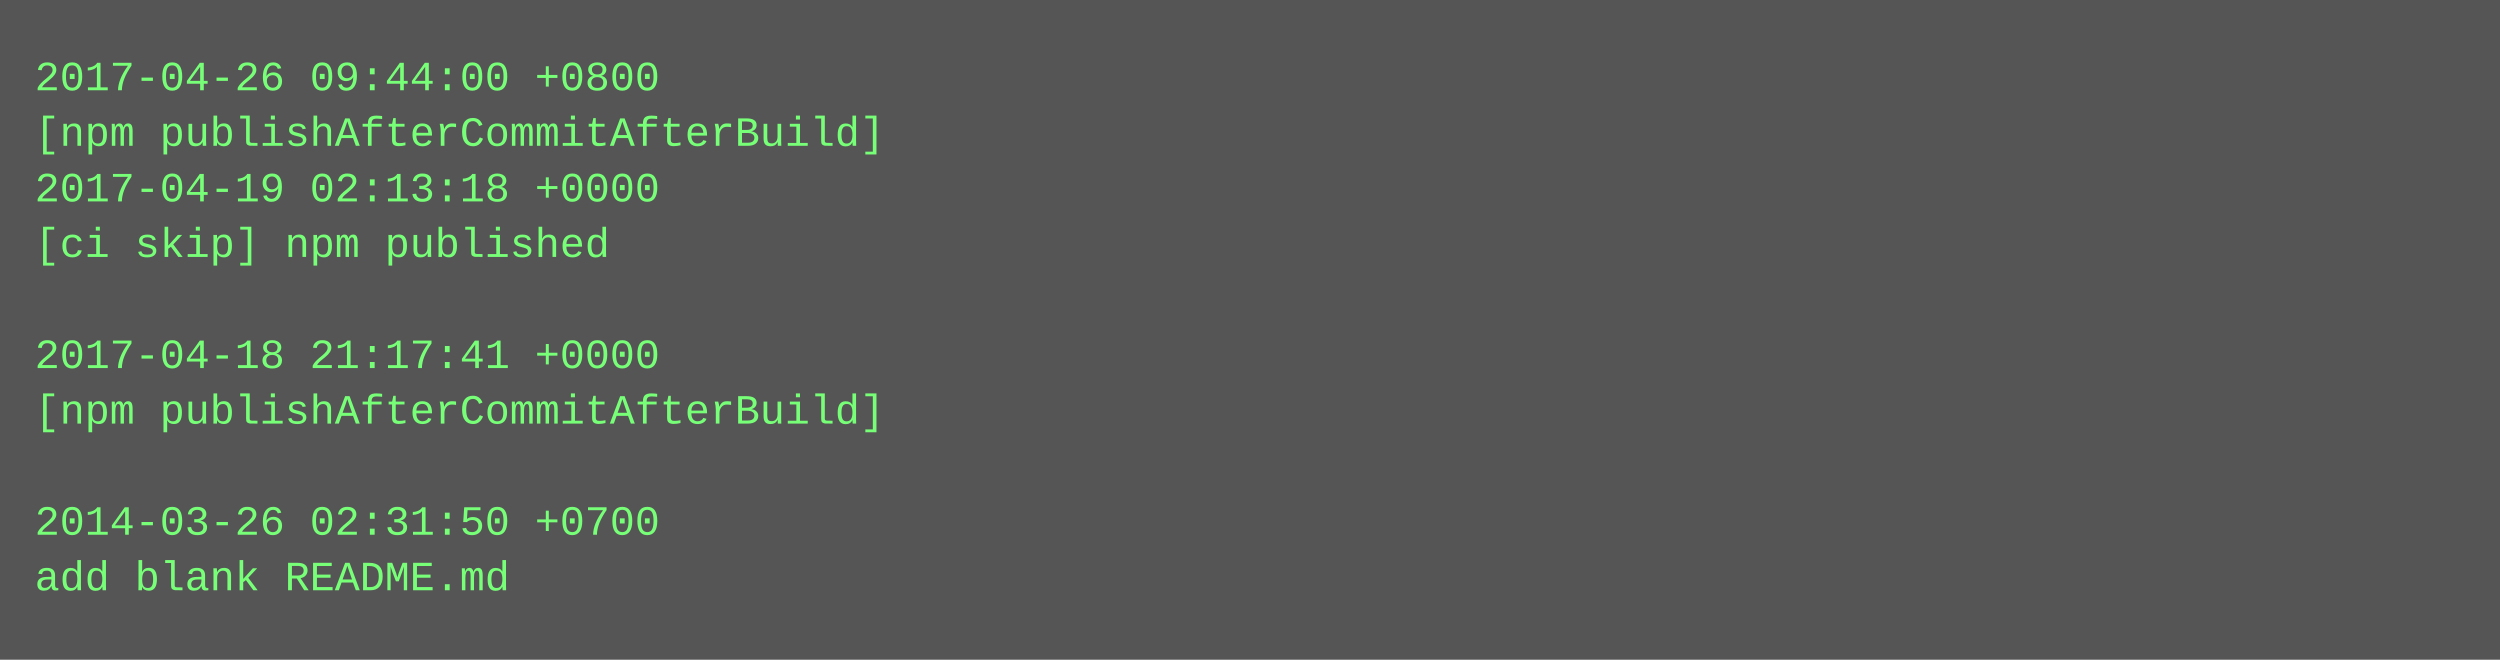
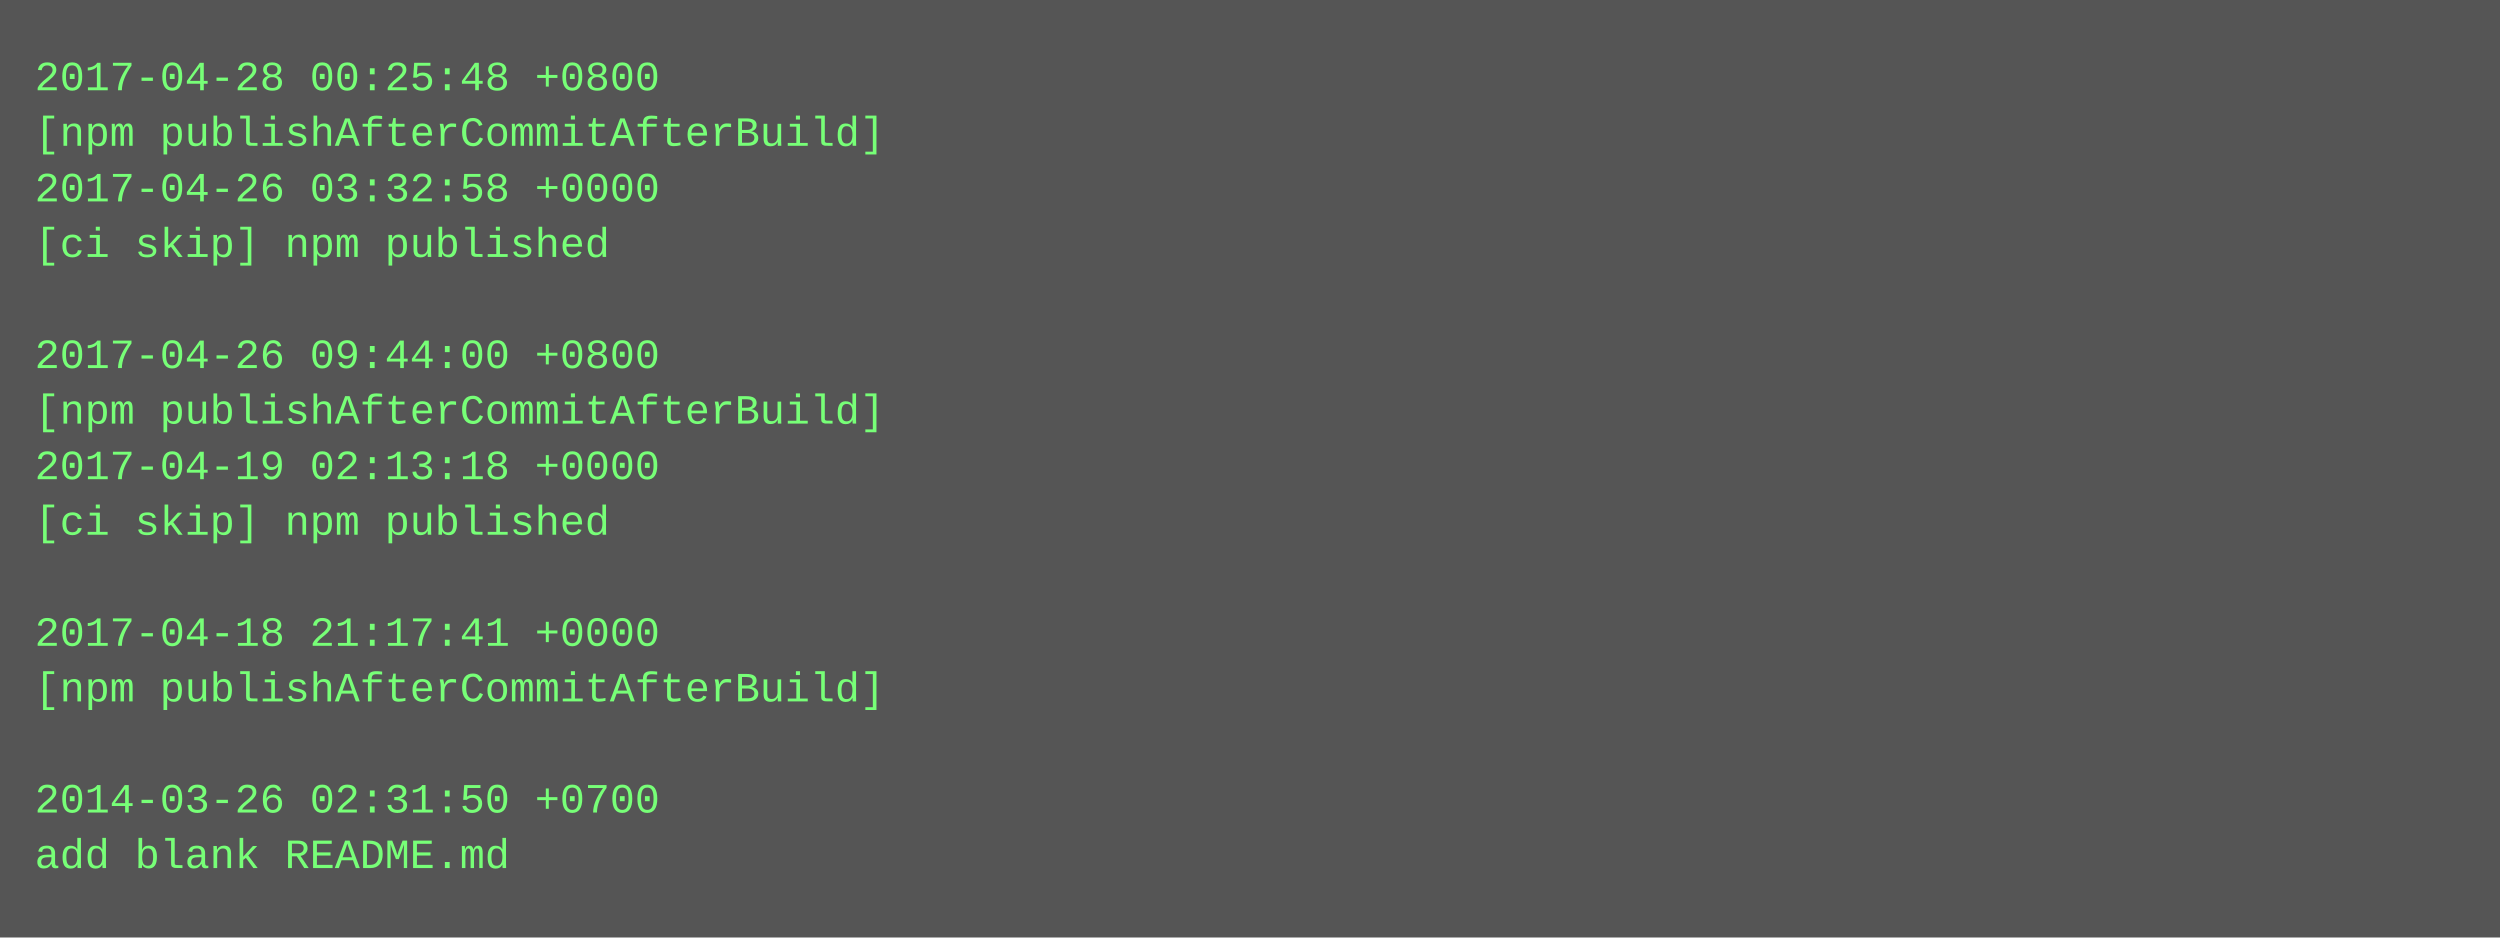
- <svg xmlns="http://www.w3.org/2000/svg" height="190" width="720">
-   <rect height="190" fill="#555" width="720" />
+ <svg xmlns="http://www.w3.org/2000/svg" height="270" width="720">
+   <rect height="270" fill="#555" width="720" />
  <text fill="#7f7" font-family="Courier New" font-size="12" xml:space="preserve">
-     <tspan x="10" y="26">2017-04-26 09:44:00 +0800</tspan>
+     <tspan x="10" y="26">2017-04-28 00:25:48 +0800</tspan>
    <tspan x="10" y="42">[npm publishAfterCommitAfterBuild]</tspan>
-     <tspan x="10" y="58">2017-04-19 02:13:18 +0000</tspan>
+     <tspan x="10" y="58">2017-04-26 03:32:58 +0000</tspan>
    <tspan x="10" y="74">[ci skip] npm published</tspan>
    <tspan x="10" y="90" />
-     <tspan x="10" y="106">2017-04-18 21:17:41 +0000</tspan>
+     <tspan x="10" y="106">2017-04-26 09:44:00 +0800</tspan>
    <tspan x="10" y="122">[npm publishAfterCommitAfterBuild]</tspan>
-     <tspan x="10" y="138" />
-     <tspan x="10" y="154">2014-03-26 02:31:50 +0700</tspan>
-     <tspan x="10" y="170">add blank README.md</tspan>
+     <tspan x="10" y="138">2017-04-19 02:13:18 +0000</tspan>
+     <tspan x="10" y="154">[ci skip] npm published</tspan>
+     <tspan x="10" y="170" />
+     <tspan x="10" y="186">2017-04-18 21:17:41 +0000</tspan>
+     <tspan x="10" y="202">[npm publishAfterCommitAfterBuild]</tspan>
+     <tspan x="10" y="218" />
+     <tspan x="10" y="234">2014-03-26 02:31:50 +0700</tspan>
+     <tspan x="10" y="250">add blank README.md</tspan>
  </text>
</svg>
